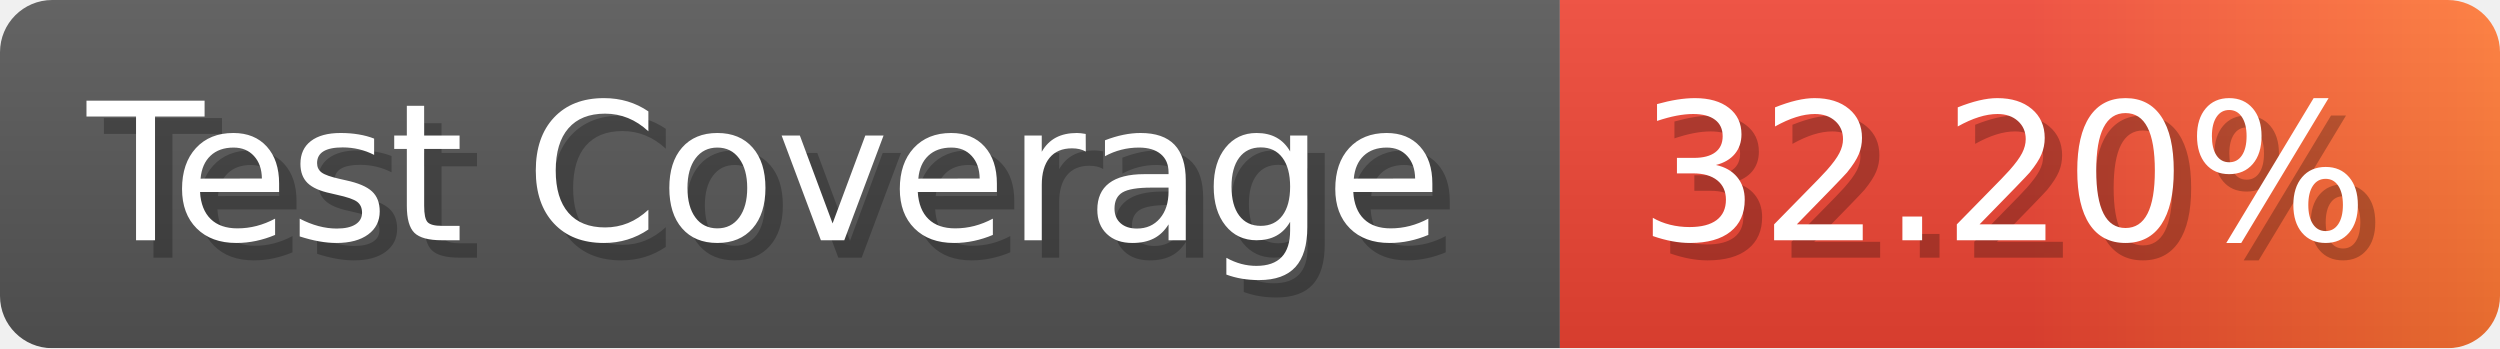
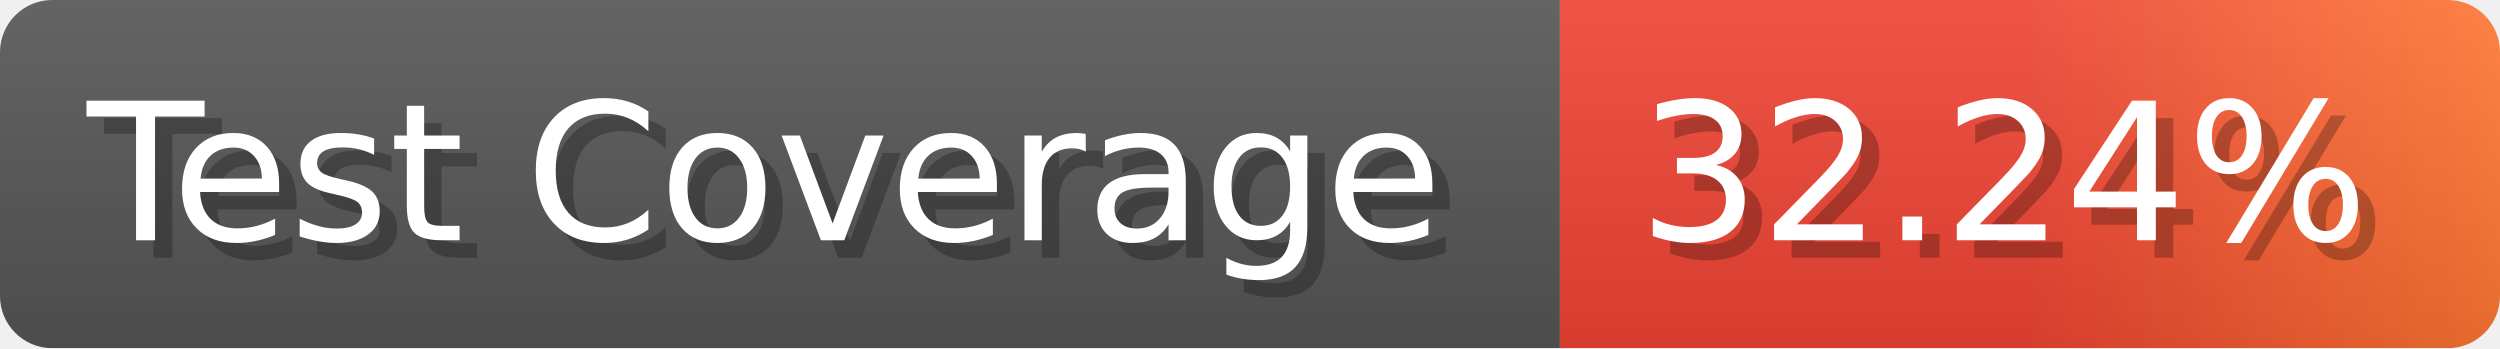
- <svg xmlns="http://www.w3.org/2000/svg" width="143.6" height="20" viewBox="0 0 1436 200" role="img" aria-label="Test Coverage: 32.20%">
+ <svg xmlns="http://www.w3.org/2000/svg" width="143.6" height="20" viewBox="0 0 1436 200" role="img" aria-label="Test Coverage: 32.24%">
  <linearGradient id="a" x2="0" y2="100%">
    <stop offset="0" stop-opacity=".1" stop-color="#EEE" />
    <stop offset="1" stop-opacity=".1" />
  </linearGradient>
  <mask id="m">
    <rect width="1436" height="200" rx="30" fill="#FFF" />
  </mask>
  <g mask="url(#m)">
    <rect width="896" height="200" fill="#555" />
    <rect width="540" height="200" fill="url(#x)" x="896" />
    <rect width="1436" height="200" fill="url(#a)" />
  </g>
  <g aria-hidden="true" fill="#fff" text-anchor="start" font-family="Verdana,DejaVu Sans,sans-serif" font-size="110">
    <text x="60" y="148" textLength="796" fill="#000" opacity="0.25">Test Coverage</text>
    <text x="50" y="138" textLength="796">Test Coverage</text>
-     <text x="951" y="148" textLength="440" fill="#000" opacity="0.25">32.20%</text>
-     <text x="941" y="138" textLength="440">32.20%</text>
+     <text x="951" y="148" textLength="440" fill="#000" opacity="0.25">32.24%</text>
+     <text x="941" y="138" textLength="440">32.24%</text>
  </g>
  <linearGradient id="x" x1="0%" y1="0%" x2="100%" y2="0%">
    <stop offset="0%" style="stop-color:#E43" />
    <stop offset="50%" style="stop-color:#E43" />
    <stop offset="100%" style="stop-color:#F73" />
  </linearGradient>
</svg>
